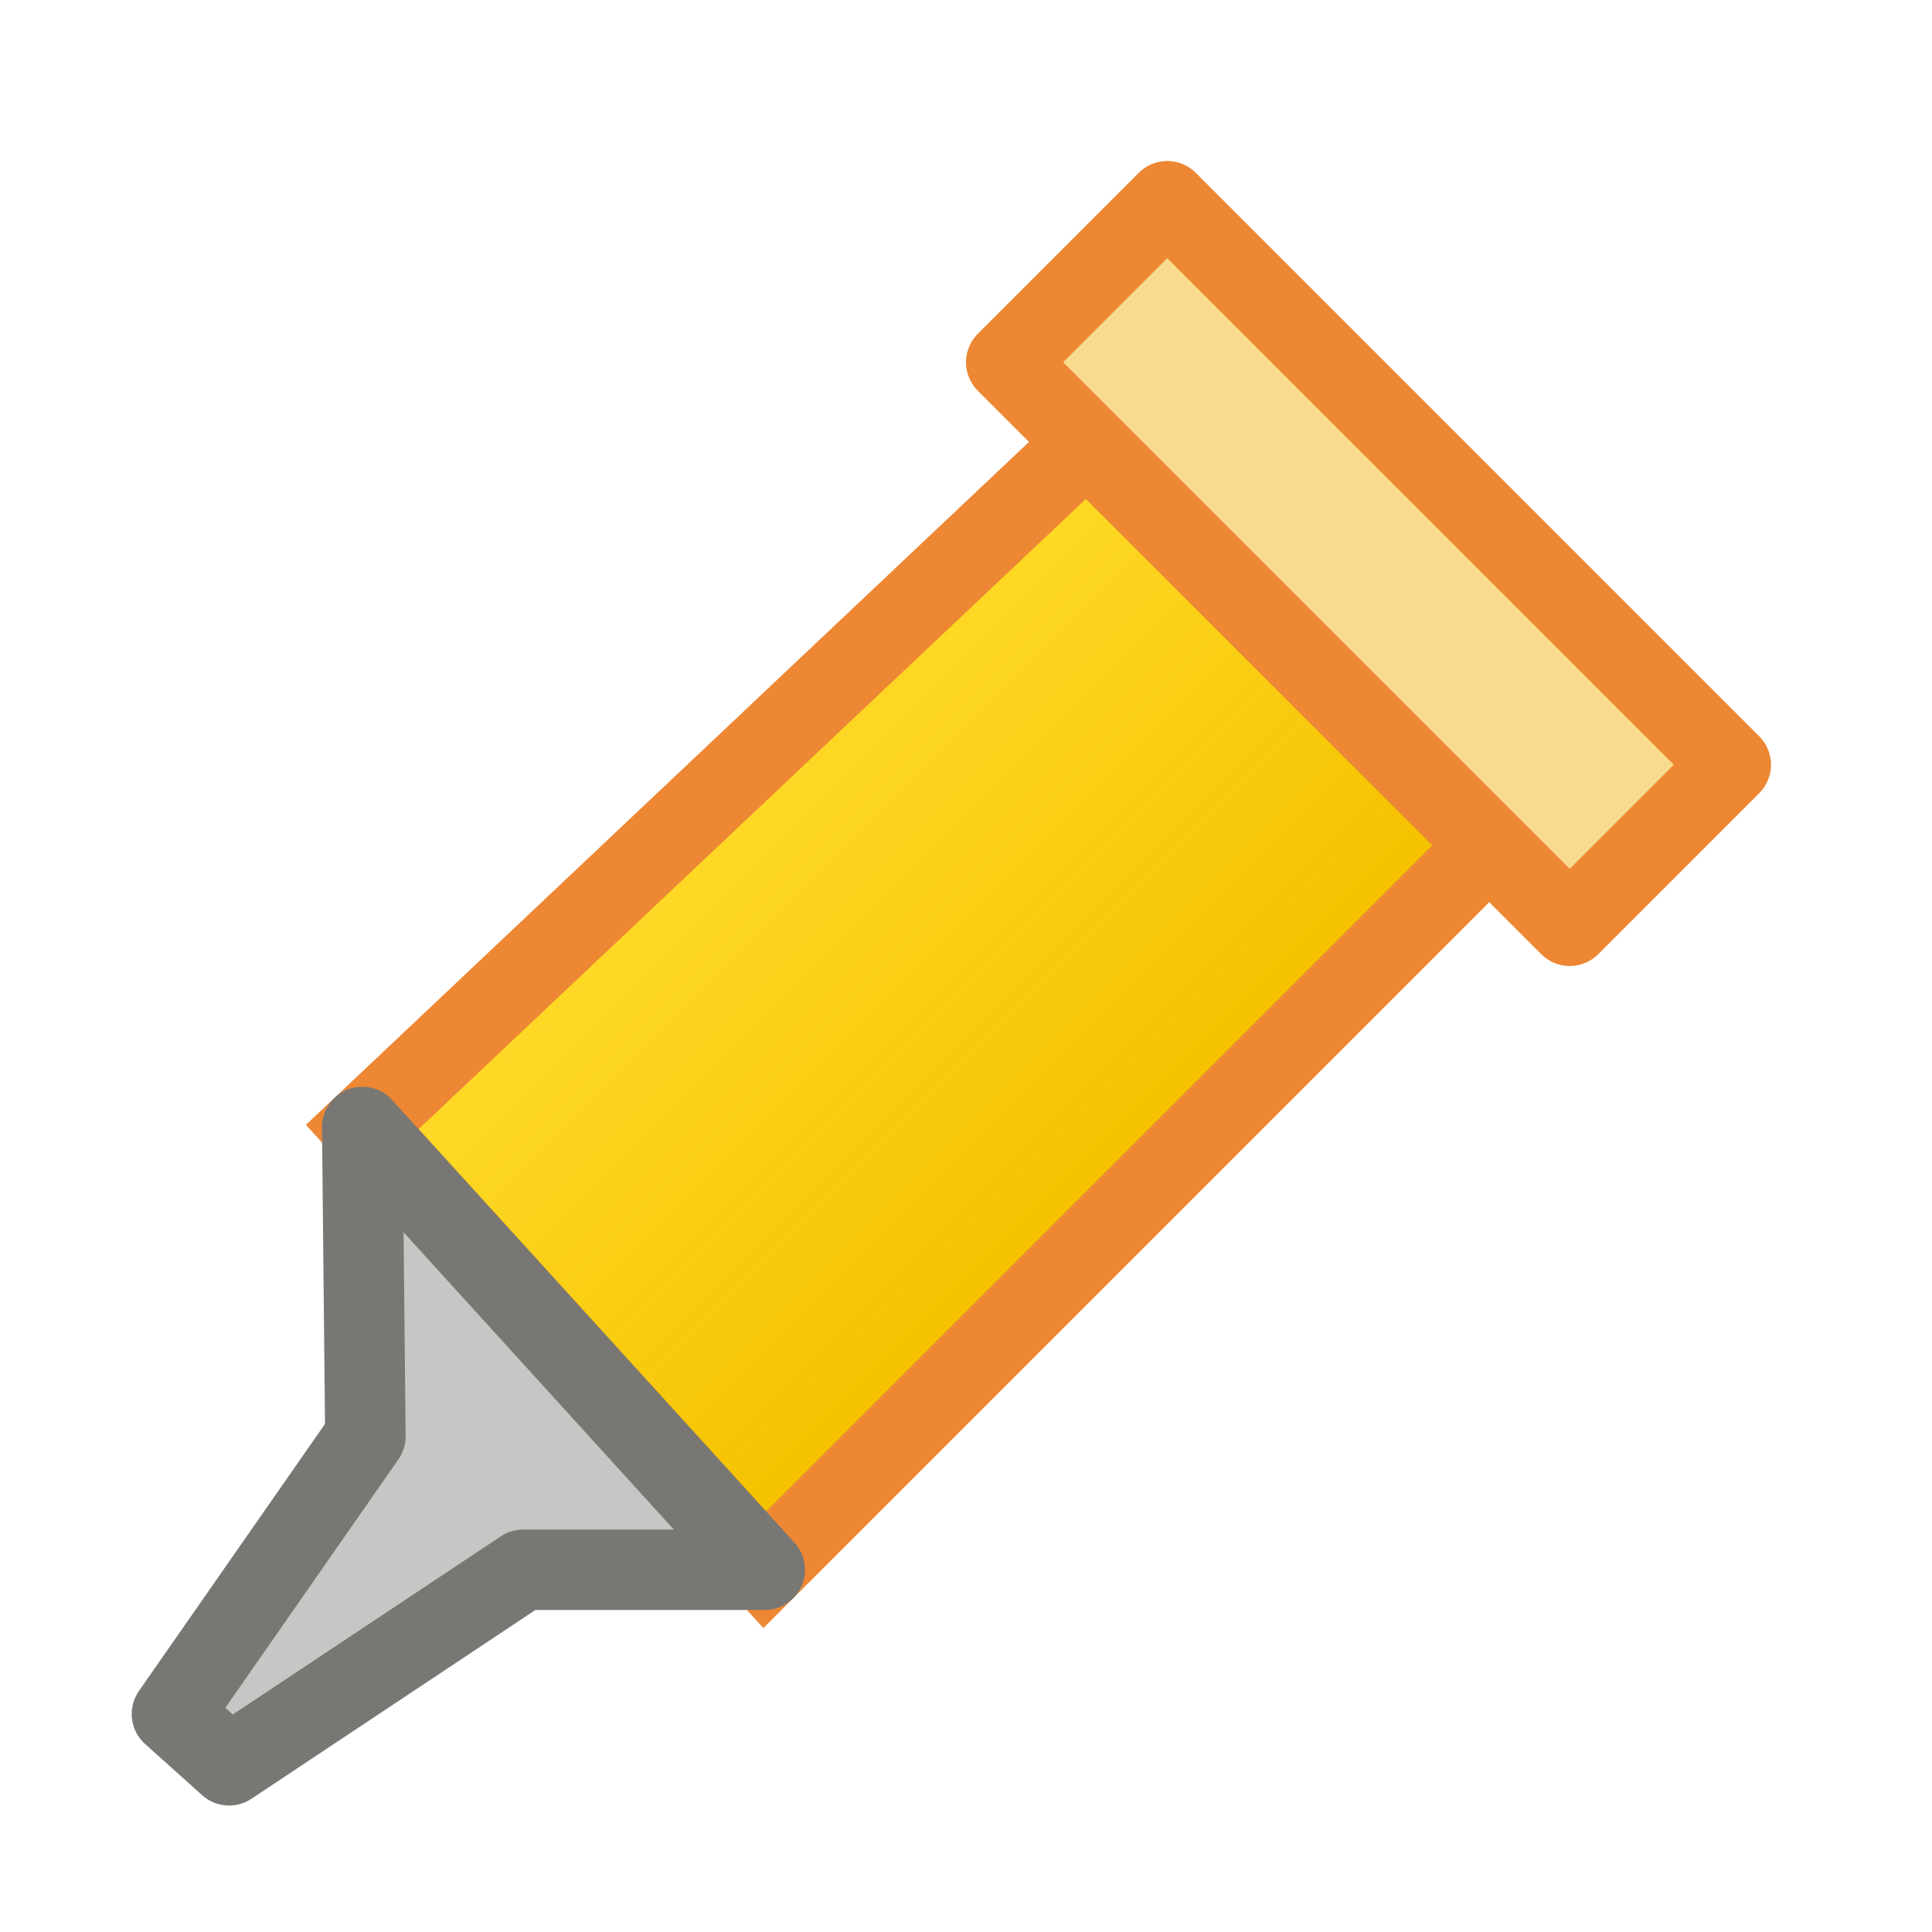
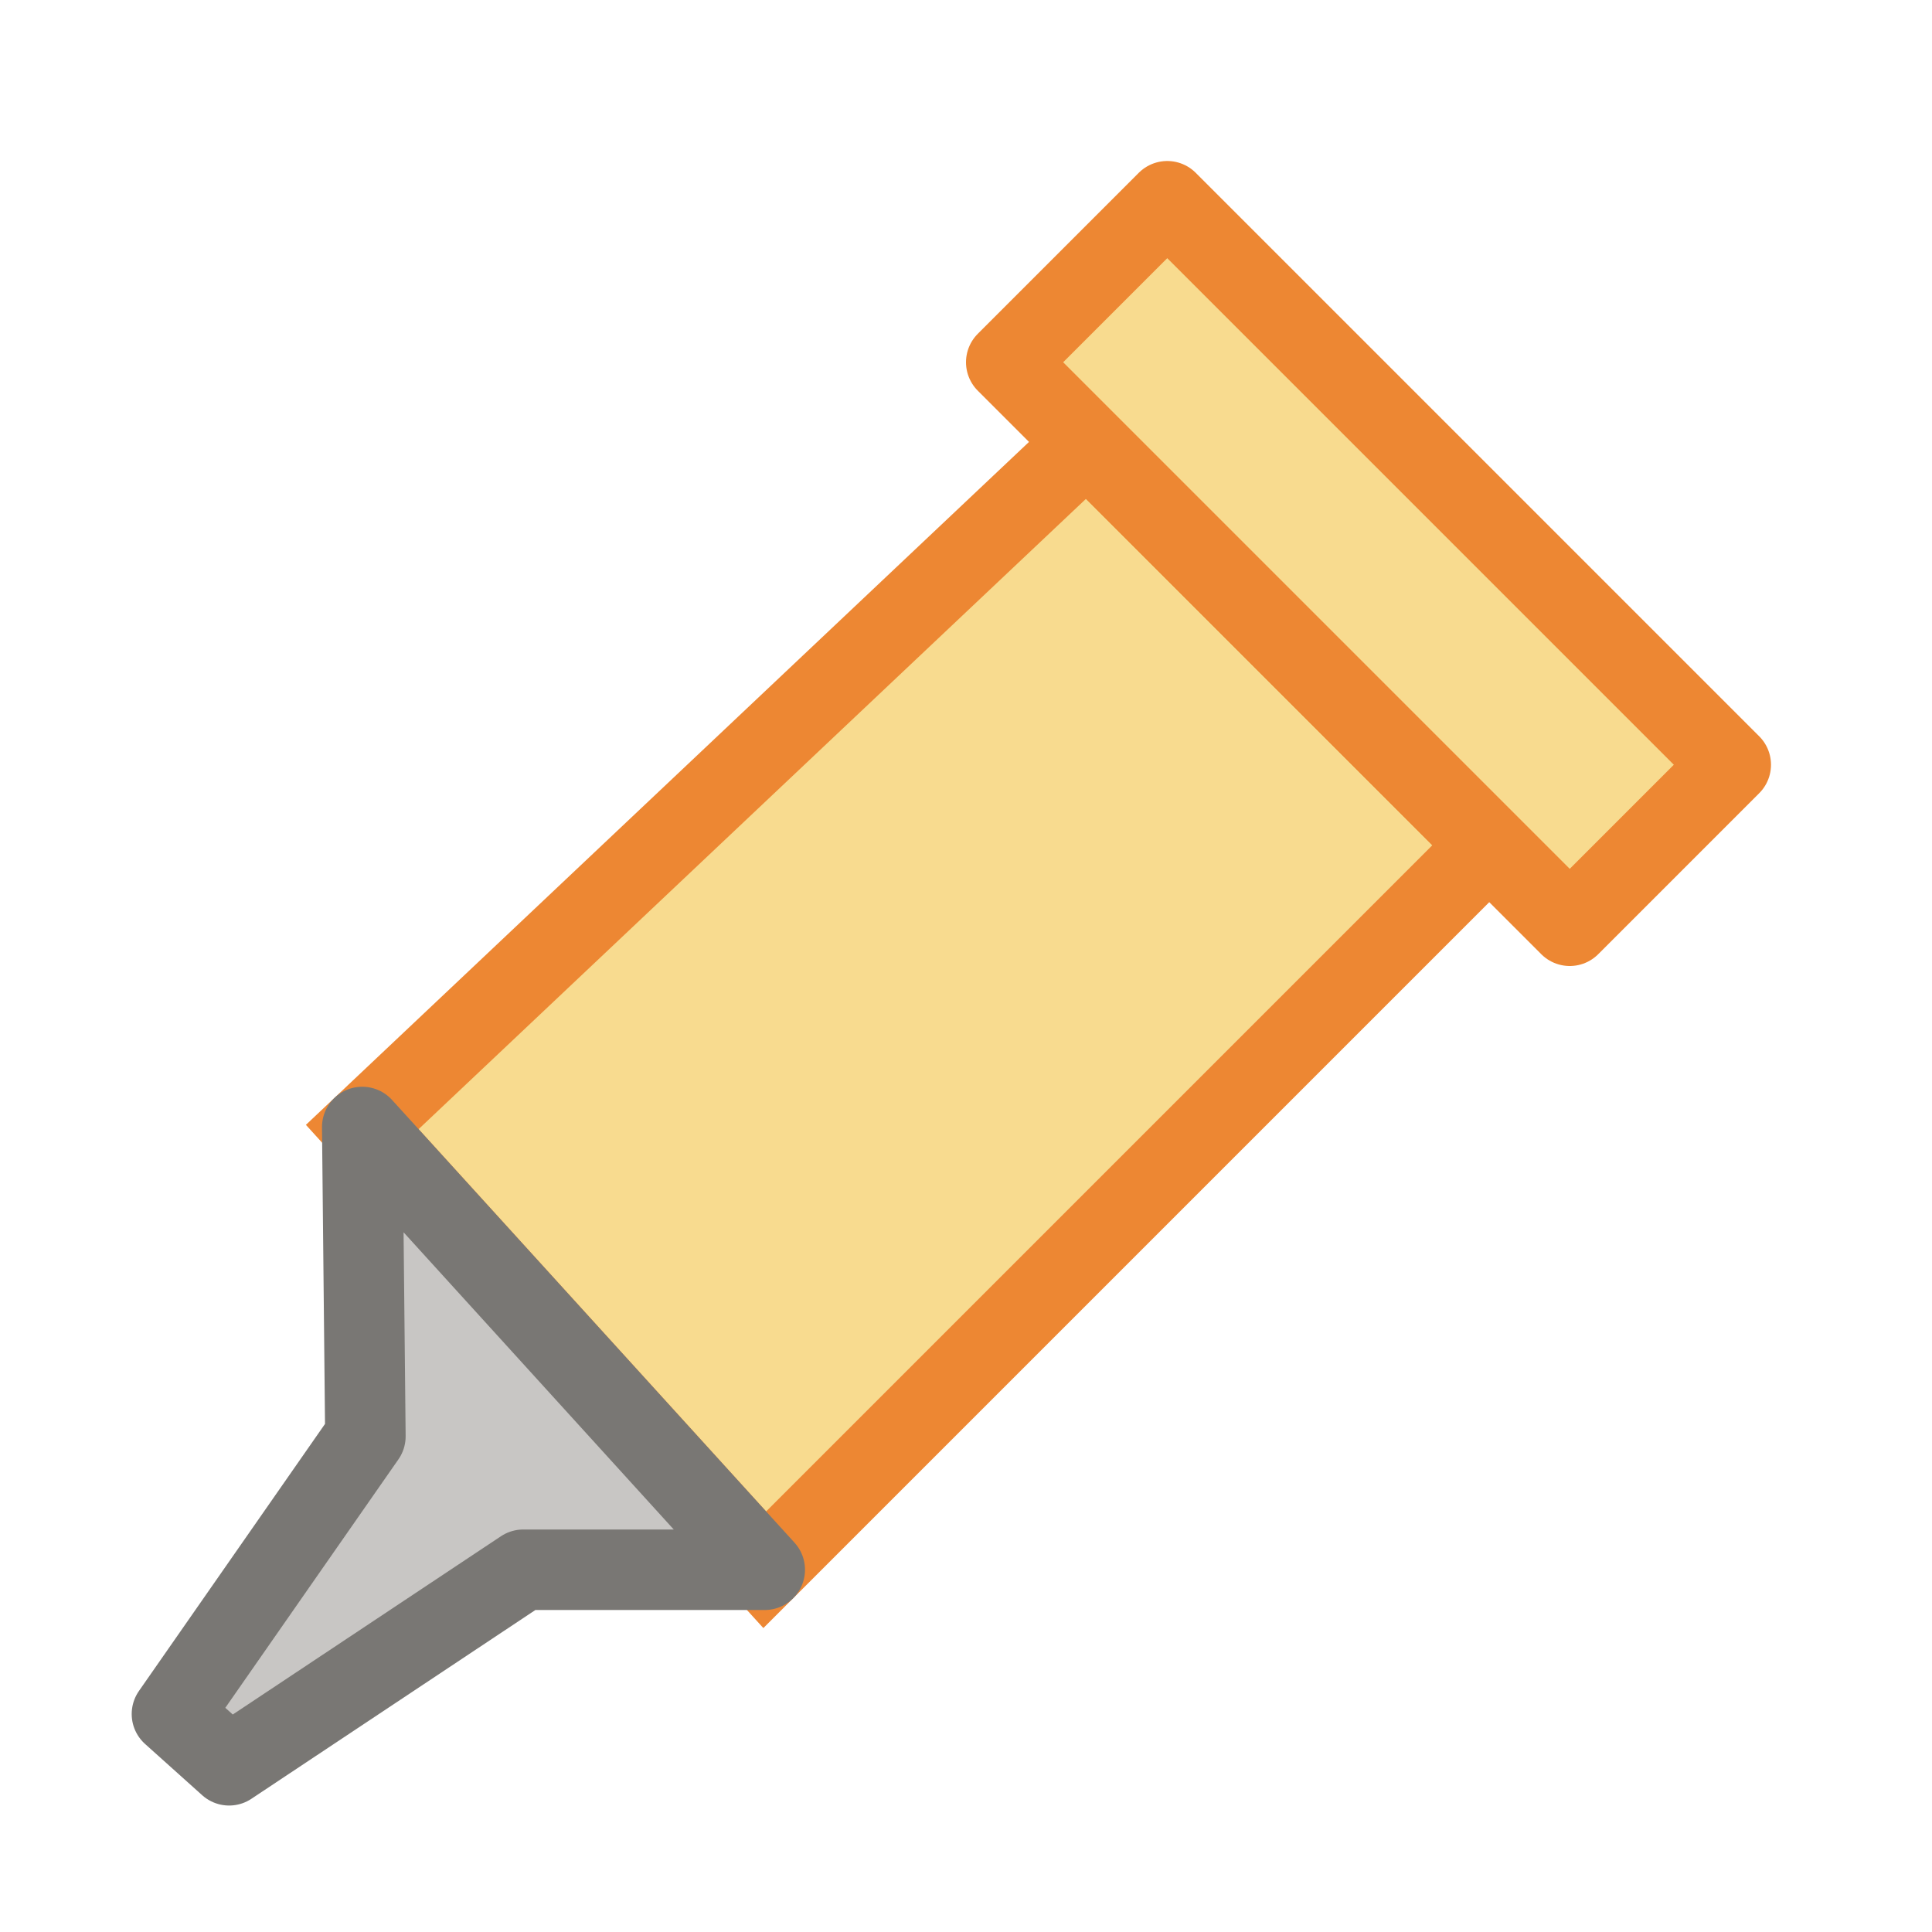
- <svg xmlns="http://www.w3.org/2000/svg" height="24" width="24">
-   <linearGradient id="a" gradientUnits="userSpaceOnUse" x1="14" x2="9" y1="14" y2="9">
-     <stop offset="0" stop-color="#f5c200" />
-     <stop offset="1" stop-color="#ffd60a" stop-opacity=".868" />
-   </linearGradient>
+ <svg xmlns="http://www.w3.org/2000/svg" viewBox="0 0 24 24">
  <path d="m4.442 11.117 9.115 8.66-7.853 1.083-3.866 2.629-1.302-1.237 2.604-3.712z" fill="none" opacity="0" stroke="#000" />
  <g transform="translate(-2 2)">
-     <path d="m15.5 3.5-9 8.5 5 5.5 9-9z" fill="url(#a)" stroke="#ed8733" />
+     <path d="m15.5 3.5-9 8.5 5 5.5 9-9z" fill="#f8db8f" stroke="#ed8733" />
    <g stroke-linecap="round" stroke-linejoin="round">
      <path d="m6.5 12 .039 3.843-2.403 3.449.71.637 3.654-2.429h3z" fill="#c8c6c4" stroke="#797774" />
      <path d="m14.5 2.5 7 7 2-2-7-7z" fill="#f8db8f" stroke="#ed8733" />
    </g>
  </g>
</svg>
